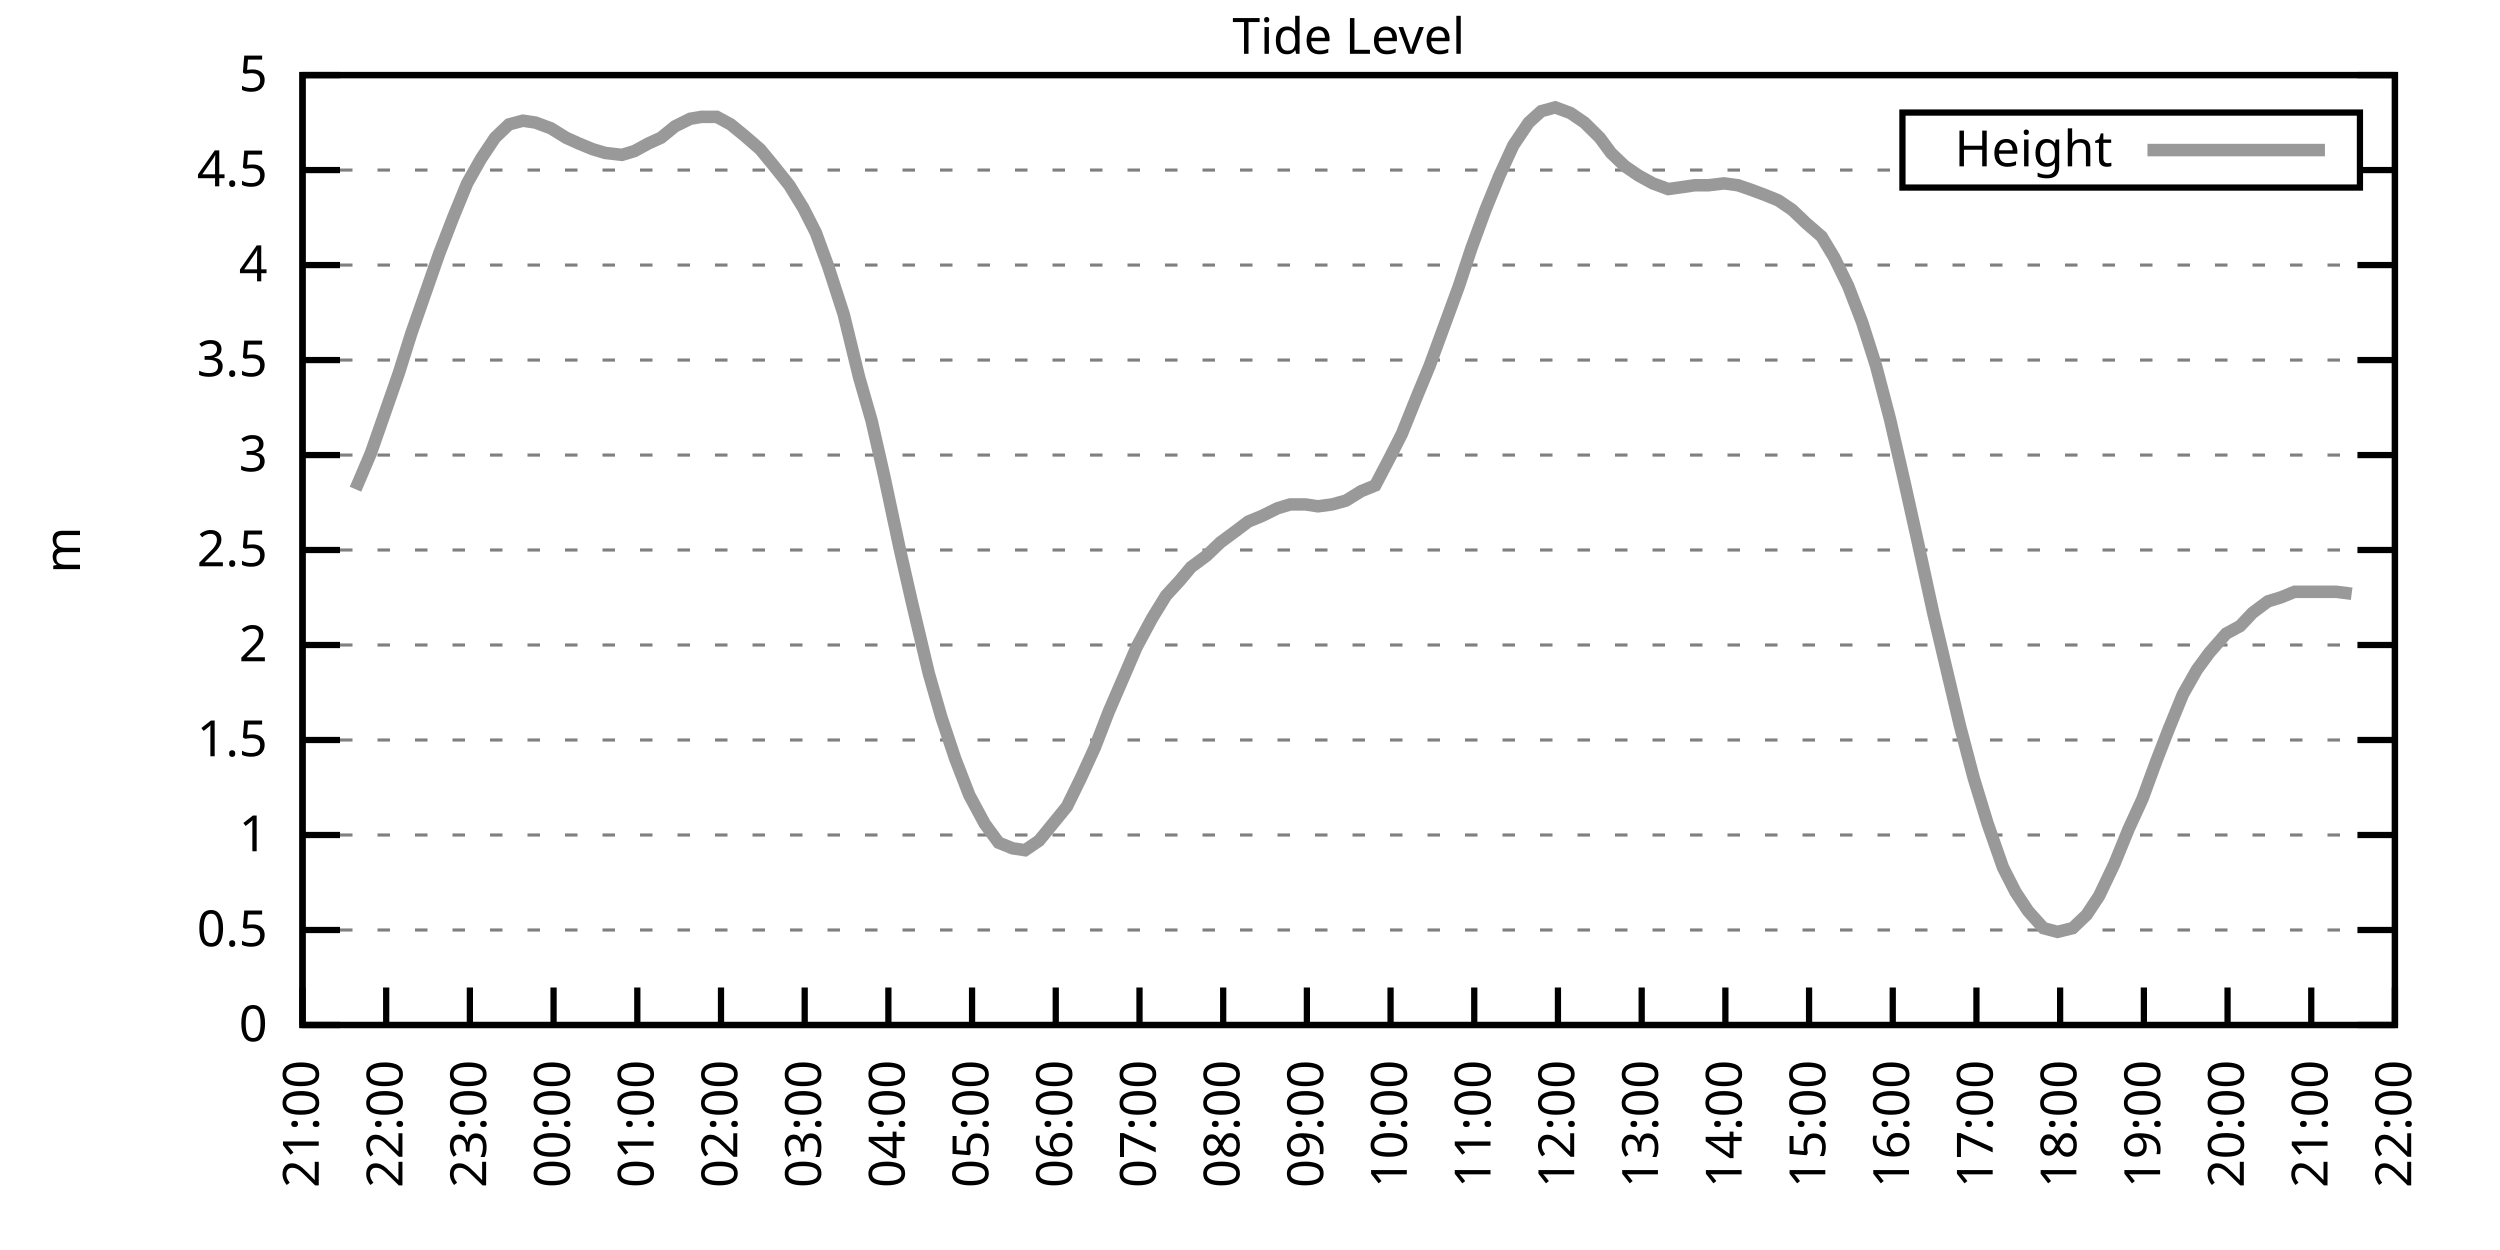
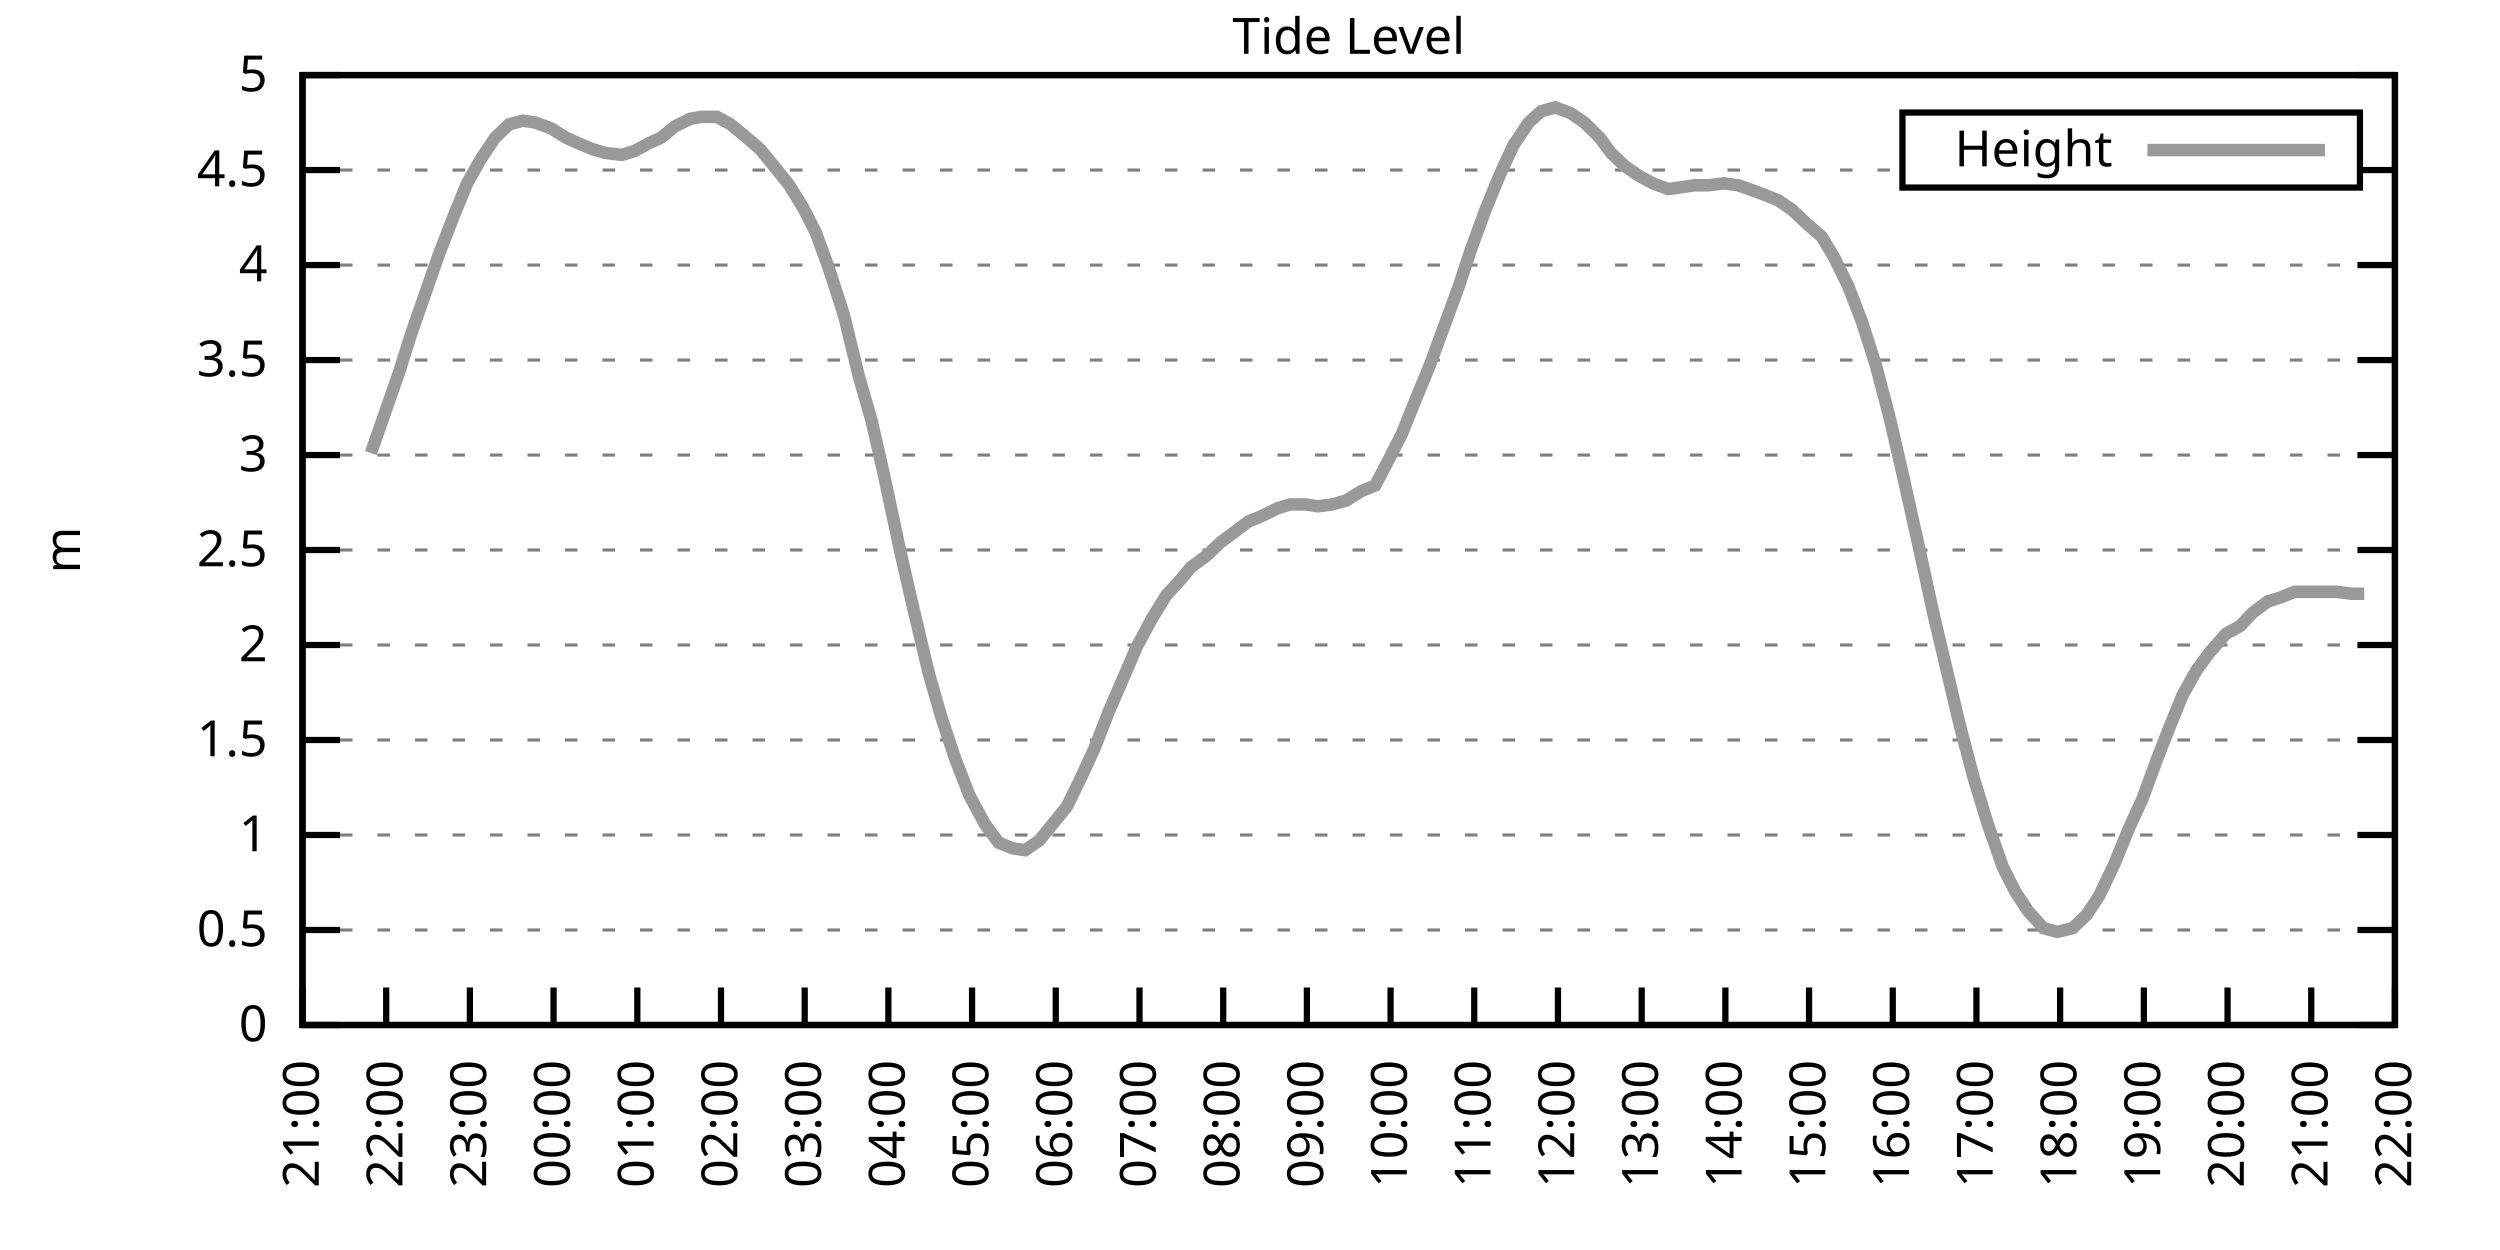
<svg xmlns="http://www.w3.org/2000/svg" xmlns:xlink="http://www.w3.org/1999/xlink" width="400" height="200" viewBox="0 0 400 200">
  <g id="gnuplot_canvas">
    <rect x="0" y="0" width="400" height="200" fill="none" />
    <defs>
      <circle id="gpDot" r="0.5" stroke-width="0.5" stroke="currentColor" />
      <path id="gpPt0" stroke-width="0.333" stroke="currentColor" d="M-1,0 h2 M0,-1 v2" />
      <path id="gpPt1" stroke-width="0.333" stroke="currentColor" d="M-1,-1 L1,1 M1,-1 L-1,1" />
      <path id="gpPt2" stroke-width="0.333" stroke="currentColor" d="M-1,0 L1,0 M0,-1 L0,1 M-1,-1 L1,1 M-1,1 L1,-1" />
      <rect id="gpPt3" stroke-width="0.333" stroke="currentColor" x="-1" y="-1" width="2" height="2" />
      <rect id="gpPt4" stroke-width="0.333" stroke="currentColor" fill="currentColor" x="-1" y="-1" width="2" height="2" />
      <circle id="gpPt5" stroke-width="0.333" stroke="currentColor" cx="0" cy="0" r="1" />
      <use xlink:href="#gpPt5" id="gpPt6" fill="currentColor" stroke="none" />
      <path id="gpPt7" stroke-width="0.333" stroke="currentColor" d="M0,-1.33 L-1.33,0.67 L1.33,0.67 z" />
      <use xlink:href="#gpPt7" id="gpPt8" fill="currentColor" stroke="none" />
      <use xlink:href="#gpPt7" id="gpPt9" stroke="currentColor" transform="rotate(180)" />
      <use xlink:href="#gpPt9" id="gpPt10" fill="currentColor" stroke="none" />
      <use xlink:href="#gpPt3" id="gpPt11" stroke="currentColor" transform="rotate(45)" />
      <use xlink:href="#gpPt11" id="gpPt12" fill="currentColor" stroke="none" />
      <path id="gpPt13" stroke-width="0.333" stroke="currentColor" d="M0,1.330 L1.265,0.411 L0.782,-1.067 L-0.782,-1.076 L-1.265,0.411 z" />
      <use xlink:href="#gpPt13" id="gpPt14" fill="currentColor" stroke="none" />
      <filter id="textbox" filterUnits="objectBoundingBox" x="0" y="0" height="1" width="1">
        <feFlood flood-color="white" flood-opacity="1" result="bgnd" />
        <feComposite in="SourceGraphic" in2="bgnd" operator="atop" />
      </filter>
      <filter id="greybox" filterUnits="objectBoundingBox" x="0" y="0" height="1" width="1">
        <feFlood flood-color="lightgrey" flood-opacity="1" result="grey" />
        <feComposite in="SourceGraphic" in2="grey" operator="atop" />
      </filter>
    </defs>
    <g fill="none" color="white" stroke="currentColor" stroke-width="1.00" stroke-linecap="butt" stroke-linejoin="miter">
</g>
    <g fill="none" color="black" stroke="currentColor" stroke-width="1.00" stroke-linecap="butt" stroke-linejoin="miter">
      <g stroke="none" shape-rendering="crispEdges">
        <polygon fill="rgb(255, 255, 255)" points="48.40,164.00 383.18,164.00 383.18,12.02 48.40,12.02 " />
      </g>
    </g>
    <g fill="none" color="black" stroke="currentColor" stroke-width="1.00" stroke-linecap="butt" stroke-linejoin="miter">
</g>
    <g fill="none" color="black" stroke="black" stroke-width="0.50" stroke-linecap="butt" stroke-linejoin="miter">
</g>
    <g fill="none" color="gray" stroke="currentColor" stroke-width="0.50" stroke-linecap="butt" stroke-linejoin="miter">
      <path stroke="gray" stroke-dasharray="2,4" class="gridline" d="M48.40,164.00 L383.19,164.00  " />
    </g>
    <g fill="none" color="gray" stroke="gray" stroke-width="1.00" stroke-linecap="butt" stroke-linejoin="miter">
</g>
    <g fill="none" color="black" stroke="currentColor" stroke-width="1.00" stroke-linecap="butt" stroke-linejoin="miter">
      <path stroke="black" d="M48.40,164.00 L54.40,164.00 M383.19,164.00 L377.19,164.00  " />
      <g transform="translate(42.80,166.60)" stroke="none" fill="black" font-family="Sans" font-size="8.00" text-anchor="end">
        <text>
          <tspan font-family="Sans"> 0</tspan>
        </text>
      </g>
    </g>
    <g fill="none" color="black" stroke="currentColor" stroke-width="1.00" stroke-linecap="butt" stroke-linejoin="miter">
</g>
    <g fill="none" color="black" stroke="black" stroke-width="0.50" stroke-linecap="butt" stroke-linejoin="miter">
</g>
    <g fill="none" color="gray" stroke="currentColor" stroke-width="0.50" stroke-linecap="butt" stroke-linejoin="miter">
      <path stroke="gray" stroke-dasharray="2,4" class="gridline" d="M48.40,148.80 L383.19,148.80  " />
    </g>
    <g fill="none" color="gray" stroke="gray" stroke-width="1.00" stroke-linecap="butt" stroke-linejoin="miter">
</g>
    <g fill="none" color="black" stroke="currentColor" stroke-width="1.00" stroke-linecap="butt" stroke-linejoin="miter">
      <path stroke="black" d="M48.40,148.80 L54.40,148.80 M383.19,148.80 L377.19,148.80  " />
      <g transform="translate(42.80,151.40)" stroke="none" fill="black" font-family="Sans" font-size="8.00" text-anchor="end">
        <text>
          <tspan font-family="Sans"> 0.5</tspan>
        </text>
      </g>
    </g>
    <g fill="none" color="black" stroke="currentColor" stroke-width="1.00" stroke-linecap="butt" stroke-linejoin="miter">
</g>
    <g fill="none" color="black" stroke="black" stroke-width="0.50" stroke-linecap="butt" stroke-linejoin="miter">
</g>
    <g fill="none" color="gray" stroke="currentColor" stroke-width="0.50" stroke-linecap="butt" stroke-linejoin="miter">
      <path stroke="gray" stroke-dasharray="2,4" class="gridline" d="M48.40,133.60 L383.19,133.60  " />
    </g>
    <g fill="none" color="gray" stroke="gray" stroke-width="1.00" stroke-linecap="butt" stroke-linejoin="miter">
</g>
    <g fill="none" color="black" stroke="currentColor" stroke-width="1.00" stroke-linecap="butt" stroke-linejoin="miter">
      <path stroke="black" d="M48.40,133.60 L54.40,133.60 M383.19,133.60 L377.19,133.60  " />
      <g transform="translate(42.80,136.20)" stroke="none" fill="black" font-family="Sans" font-size="8.00" text-anchor="end">
        <text>
          <tspan font-family="Sans"> 1</tspan>
        </text>
      </g>
    </g>
    <g fill="none" color="black" stroke="currentColor" stroke-width="1.00" stroke-linecap="butt" stroke-linejoin="miter">
</g>
    <g fill="none" color="black" stroke="black" stroke-width="0.50" stroke-linecap="butt" stroke-linejoin="miter">
</g>
    <g fill="none" color="gray" stroke="currentColor" stroke-width="0.50" stroke-linecap="butt" stroke-linejoin="miter">
      <path stroke="gray" stroke-dasharray="2,4" class="gridline" d="M48.40,118.40 L383.19,118.40  " />
    </g>
    <g fill="none" color="gray" stroke="gray" stroke-width="1.00" stroke-linecap="butt" stroke-linejoin="miter">
</g>
    <g fill="none" color="black" stroke="currentColor" stroke-width="1.00" stroke-linecap="butt" stroke-linejoin="miter">
      <path stroke="black" d="M48.40,118.40 L54.40,118.40 M383.19,118.40 L377.19,118.40  " />
      <g transform="translate(42.80,121.00)" stroke="none" fill="black" font-family="Sans" font-size="8.00" text-anchor="end">
        <text>
          <tspan font-family="Sans"> 1.5</tspan>
        </text>
      </g>
    </g>
    <g fill="none" color="black" stroke="currentColor" stroke-width="1.00" stroke-linecap="butt" stroke-linejoin="miter">
</g>
    <g fill="none" color="black" stroke="black" stroke-width="0.50" stroke-linecap="butt" stroke-linejoin="miter">
</g>
    <g fill="none" color="gray" stroke="currentColor" stroke-width="0.50" stroke-linecap="butt" stroke-linejoin="miter">
      <path stroke="gray" stroke-dasharray="2,4" class="gridline" d="M48.40,103.20 L383.19,103.20  " />
    </g>
    <g fill="none" color="gray" stroke="gray" stroke-width="1.00" stroke-linecap="butt" stroke-linejoin="miter">
</g>
    <g fill="none" color="black" stroke="currentColor" stroke-width="1.00" stroke-linecap="butt" stroke-linejoin="miter">
      <path stroke="black" d="M48.40,103.20 L54.40,103.20 M383.19,103.20 L377.19,103.20  " />
      <g transform="translate(42.80,105.80)" stroke="none" fill="black" font-family="Sans" font-size="8.00" text-anchor="end">
        <text>
          <tspan font-family="Sans"> 2</tspan>
        </text>
      </g>
    </g>
    <g fill="none" color="black" stroke="currentColor" stroke-width="1.00" stroke-linecap="butt" stroke-linejoin="miter">
</g>
    <g fill="none" color="black" stroke="black" stroke-width="0.50" stroke-linecap="butt" stroke-linejoin="miter">
</g>
    <g fill="none" color="gray" stroke="currentColor" stroke-width="0.50" stroke-linecap="butt" stroke-linejoin="miter">
      <path stroke="gray" stroke-dasharray="2,4" class="gridline" d="M48.40,88.00 L383.19,88.00  " />
    </g>
    <g fill="none" color="gray" stroke="gray" stroke-width="1.00" stroke-linecap="butt" stroke-linejoin="miter">
</g>
    <g fill="none" color="black" stroke="currentColor" stroke-width="1.00" stroke-linecap="butt" stroke-linejoin="miter">
      <path stroke="black" d="M48.40,88.00 L54.40,88.00 M383.19,88.00 L377.19,88.00  " />
      <g transform="translate(42.80,90.60)" stroke="none" fill="black" font-family="Sans" font-size="8.00" text-anchor="end">
        <text>
          <tspan font-family="Sans"> 2.5</tspan>
        </text>
      </g>
    </g>
    <g fill="none" color="black" stroke="currentColor" stroke-width="1.00" stroke-linecap="butt" stroke-linejoin="miter">
</g>
    <g fill="none" color="black" stroke="black" stroke-width="0.50" stroke-linecap="butt" stroke-linejoin="miter">
</g>
    <g fill="none" color="gray" stroke="currentColor" stroke-width="0.50" stroke-linecap="butt" stroke-linejoin="miter">
      <path stroke="gray" stroke-dasharray="2,4" class="gridline" d="M48.40,72.81 L383.19,72.81  " />
    </g>
    <g fill="none" color="gray" stroke="gray" stroke-width="1.00" stroke-linecap="butt" stroke-linejoin="miter">
</g>
    <g fill="none" color="black" stroke="currentColor" stroke-width="1.00" stroke-linecap="butt" stroke-linejoin="miter">
      <path stroke="black" d="M48.40,72.81 L54.40,72.81 M383.19,72.81 L377.19,72.81  " />
      <g transform="translate(42.80,75.41)" stroke="none" fill="black" font-family="Sans" font-size="8.00" text-anchor="end">
        <text>
          <tspan font-family="Sans"> 3</tspan>
        </text>
      </g>
    </g>
    <g fill="none" color="black" stroke="currentColor" stroke-width="1.00" stroke-linecap="butt" stroke-linejoin="miter">
</g>
    <g fill="none" color="black" stroke="black" stroke-width="0.50" stroke-linecap="butt" stroke-linejoin="miter">
</g>
    <g fill="none" color="gray" stroke="currentColor" stroke-width="0.50" stroke-linecap="butt" stroke-linejoin="miter">
      <path stroke="gray" stroke-dasharray="2,4" class="gridline" d="M48.40,57.61 L383.19,57.61  " />
    </g>
    <g fill="none" color="gray" stroke="gray" stroke-width="1.00" stroke-linecap="butt" stroke-linejoin="miter">
</g>
    <g fill="none" color="black" stroke="currentColor" stroke-width="1.00" stroke-linecap="butt" stroke-linejoin="miter">
      <path stroke="black" d="M48.40,57.61 L54.40,57.61 M383.19,57.61 L377.19,57.61  " />
      <g transform="translate(42.80,60.21)" stroke="none" fill="black" font-family="Sans" font-size="8.00" text-anchor="end">
        <text>
          <tspan font-family="Sans"> 3.5</tspan>
        </text>
      </g>
    </g>
    <g fill="none" color="black" stroke="currentColor" stroke-width="1.00" stroke-linecap="butt" stroke-linejoin="miter">
</g>
    <g fill="none" color="black" stroke="black" stroke-width="0.50" stroke-linecap="butt" stroke-linejoin="miter">
</g>
    <g fill="none" color="gray" stroke="currentColor" stroke-width="0.50" stroke-linecap="butt" stroke-linejoin="miter">
      <path stroke="gray" stroke-dasharray="2,4" class="gridline" d="M48.40,42.41 L383.19,42.41  " />
    </g>
    <g fill="none" color="gray" stroke="gray" stroke-width="1.00" stroke-linecap="butt" stroke-linejoin="miter">
</g>
    <g fill="none" color="black" stroke="currentColor" stroke-width="1.00" stroke-linecap="butt" stroke-linejoin="miter">
      <path stroke="black" d="M48.40,42.41 L54.40,42.41 M383.19,42.41 L377.19,42.41  " />
      <g transform="translate(42.80,45.01)" stroke="none" fill="black" font-family="Sans" font-size="8.00" text-anchor="end">
        <text>
          <tspan font-family="Sans"> 4</tspan>
        </text>
      </g>
    </g>
    <g fill="none" color="black" stroke="currentColor" stroke-width="1.00" stroke-linecap="butt" stroke-linejoin="miter">
</g>
    <g fill="none" color="black" stroke="black" stroke-width="0.50" stroke-linecap="butt" stroke-linejoin="miter">
</g>
    <g fill="none" color="gray" stroke="currentColor" stroke-width="0.50" stroke-linecap="butt" stroke-linejoin="miter">
      <path stroke="gray" stroke-dasharray="2,4" class="gridline" d="M48.40,27.21 L304.39,27.21 M377.59,27.21 L383.19,27.21  " />
    </g>
    <g fill="none" color="gray" stroke="gray" stroke-width="1.00" stroke-linecap="butt" stroke-linejoin="miter">
</g>
    <g fill="none" color="black" stroke="currentColor" stroke-width="1.00" stroke-linecap="butt" stroke-linejoin="miter">
      <path stroke="black" d="M48.40,27.21 L54.40,27.21 M383.19,27.21 L377.19,27.21  " />
      <g transform="translate(42.80,29.81)" stroke="none" fill="black" font-family="Sans" font-size="8.00" text-anchor="end">
        <text>
          <tspan font-family="Sans"> 4.5</tspan>
        </text>
      </g>
    </g>
    <g fill="none" color="black" stroke="currentColor" stroke-width="1.00" stroke-linecap="butt" stroke-linejoin="miter">
</g>
    <g fill="none" color="black" stroke="black" stroke-width="0.50" stroke-linecap="butt" stroke-linejoin="miter">
</g>
    <g fill="none" color="gray" stroke="currentColor" stroke-width="0.50" stroke-linecap="butt" stroke-linejoin="miter">
      <path stroke="gray" stroke-dasharray="2,4" class="gridline" d="M48.40,12.01 L383.19,12.01  " />
    </g>
    <g fill="none" color="gray" stroke="gray" stroke-width="1.00" stroke-linecap="butt" stroke-linejoin="miter">
</g>
    <g fill="none" color="black" stroke="currentColor" stroke-width="1.00" stroke-linecap="butt" stroke-linejoin="miter">
      <path stroke="black" d="M48.40,12.01 L54.40,12.01 M383.19,12.01 L377.19,12.01  " />
      <g transform="translate(42.80,14.61)" stroke="none" fill="black" font-family="Sans" font-size="8.00" text-anchor="end">
        <text>
          <tspan font-family="Sans"> 5</tspan>
        </text>
      </g>
    </g>
    <g fill="none" color="black" stroke="currentColor" stroke-width="1.00" stroke-linecap="butt" stroke-linejoin="miter">
      <path stroke="black" d="M48.40,164.00 L48.40,158.00  " />
      <g transform="translate(51.00,169.60) rotate(270.00)" stroke="none" fill="black" font-family="Sans" font-size="8.00" text-anchor="end">
        <text>
          <tspan font-family="Sans">21:00</tspan>
        </text>
      </g>
    </g>
    <g fill="none" color="black" stroke="currentColor" stroke-width="1.00" stroke-linecap="butt" stroke-linejoin="miter">
      <path stroke="black" d="M61.79,164.00 L61.79,158.00  " />
      <g transform="translate(64.39,169.60) rotate(270.00)" stroke="none" fill="black" font-family="Sans" font-size="8.00" text-anchor="end">
        <text>
          <tspan font-family="Sans">22:00</tspan>
        </text>
      </g>
    </g>
    <g fill="none" color="black" stroke="currentColor" stroke-width="1.00" stroke-linecap="butt" stroke-linejoin="miter">
      <path stroke="black" d="M75.18,164.00 L75.18,158.00  " />
      <g transform="translate(77.78,169.60) rotate(270.00)" stroke="none" fill="black" font-family="Sans" font-size="8.00" text-anchor="end">
        <text>
          <tspan font-family="Sans">23:00</tspan>
        </text>
      </g>
    </g>
    <g fill="none" color="black" stroke="currentColor" stroke-width="1.00" stroke-linecap="butt" stroke-linejoin="miter">
      <path stroke="black" d="M88.57,164.00 L88.57,158.00  " />
      <g transform="translate(91.17,169.60) rotate(270.00)" stroke="none" fill="black" font-family="Sans" font-size="8.00" text-anchor="end">
        <text>
          <tspan font-family="Sans">00:00</tspan>
        </text>
      </g>
    </g>
    <g fill="none" color="black" stroke="currentColor" stroke-width="1.00" stroke-linecap="butt" stroke-linejoin="miter">
      <path stroke="black" d="M101.97,164.00 L101.97,158.00  " />
      <g transform="translate(104.57,169.60) rotate(270.00)" stroke="none" fill="black" font-family="Sans" font-size="8.00" text-anchor="end">
        <text>
          <tspan font-family="Sans">01:00</tspan>
        </text>
      </g>
    </g>
    <g fill="none" color="black" stroke="currentColor" stroke-width="1.00" stroke-linecap="butt" stroke-linejoin="miter">
      <path stroke="black" d="M115.36,164.00 L115.36,158.00  " />
      <g transform="translate(117.96,169.60) rotate(270.00)" stroke="none" fill="black" font-family="Sans" font-size="8.00" text-anchor="end">
        <text>
          <tspan font-family="Sans">02:00</tspan>
        </text>
      </g>
    </g>
    <g fill="none" color="black" stroke="currentColor" stroke-width="1.00" stroke-linecap="butt" stroke-linejoin="miter">
      <path stroke="black" d="M128.75,164.00 L128.75,158.00  " />
      <g transform="translate(131.35,169.60) rotate(270.00)" stroke="none" fill="black" font-family="Sans" font-size="8.00" text-anchor="end">
        <text>
          <tspan font-family="Sans">03:00</tspan>
        </text>
      </g>
    </g>
    <g fill="none" color="black" stroke="currentColor" stroke-width="1.00" stroke-linecap="butt" stroke-linejoin="miter">
      <path stroke="black" d="M142.14,164.00 L142.14,158.00  " />
      <g transform="translate(144.74,169.60) rotate(270.00)" stroke="none" fill="black" font-family="Sans" font-size="8.00" text-anchor="end">
        <text>
          <tspan font-family="Sans">04:00</tspan>
        </text>
      </g>
    </g>
    <g fill="none" color="black" stroke="currentColor" stroke-width="1.00" stroke-linecap="butt" stroke-linejoin="miter">
      <path stroke="black" d="M155.53,164.00 L155.53,158.00  " />
      <g transform="translate(158.13,169.60) rotate(270.00)" stroke="none" fill="black" font-family="Sans" font-size="8.00" text-anchor="end">
        <text>
          <tspan font-family="Sans">05:00</tspan>
        </text>
      </g>
    </g>
    <g fill="none" color="black" stroke="currentColor" stroke-width="1.00" stroke-linecap="butt" stroke-linejoin="miter">
      <path stroke="black" d="M168.92,164.00 L168.92,158.00  " />
      <g transform="translate(171.52,169.60) rotate(270.00)" stroke="none" fill="black" font-family="Sans" font-size="8.00" text-anchor="end">
        <text>
          <tspan font-family="Sans">06:00</tspan>
        </text>
      </g>
    </g>
    <g fill="none" color="black" stroke="currentColor" stroke-width="1.00" stroke-linecap="butt" stroke-linejoin="miter">
      <path stroke="black" d="M182.32,164.00 L182.32,158.00  " />
      <g transform="translate(184.92,169.60) rotate(270.00)" stroke="none" fill="black" font-family="Sans" font-size="8.00" text-anchor="end">
        <text>
          <tspan font-family="Sans">07:00</tspan>
        </text>
      </g>
    </g>
    <g fill="none" color="black" stroke="currentColor" stroke-width="1.00" stroke-linecap="butt" stroke-linejoin="miter">
      <path stroke="black" d="M195.71,164.00 L195.71,158.00  " />
      <g transform="translate(198.31,169.60) rotate(270.00)" stroke="none" fill="black" font-family="Sans" font-size="8.00" text-anchor="end">
        <text>
          <tspan font-family="Sans">08:00</tspan>
        </text>
      </g>
    </g>
    <g fill="none" color="black" stroke="currentColor" stroke-width="1.00" stroke-linecap="butt" stroke-linejoin="miter">
      <path stroke="black" d="M209.10,164.00 L209.10,158.00  " />
      <g transform="translate(211.70,169.60) rotate(270.00)" stroke="none" fill="black" font-family="Sans" font-size="8.00" text-anchor="end">
        <text>
          <tspan font-family="Sans">09:00</tspan>
        </text>
      </g>
    </g>
    <g fill="none" color="black" stroke="currentColor" stroke-width="1.00" stroke-linecap="butt" stroke-linejoin="miter">
      <path stroke="black" d="M222.49,164.00 L222.49,158.00  " />
      <g transform="translate(225.09,169.60) rotate(270.00)" stroke="none" fill="black" font-family="Sans" font-size="8.00" text-anchor="end">
        <text>
          <tspan font-family="Sans">10:00</tspan>
        </text>
      </g>
    </g>
    <g fill="none" color="black" stroke="currentColor" stroke-width="1.00" stroke-linecap="butt" stroke-linejoin="miter">
      <path stroke="black" d="M235.88,164.00 L235.88,158.00  " />
      <g transform="translate(238.48,169.60) rotate(270.00)" stroke="none" fill="black" font-family="Sans" font-size="8.00" text-anchor="end">
        <text>
          <tspan font-family="Sans">11:00</tspan>
        </text>
      </g>
    </g>
    <g fill="none" color="black" stroke="currentColor" stroke-width="1.00" stroke-linecap="butt" stroke-linejoin="miter">
      <path stroke="black" d="M249.27,164.00 L249.27,158.00  " />
      <g transform="translate(251.87,169.60) rotate(270.00)" stroke="none" fill="black" font-family="Sans" font-size="8.00" text-anchor="end">
        <text>
          <tspan font-family="Sans">12:00</tspan>
        </text>
      </g>
    </g>
    <g fill="none" color="black" stroke="currentColor" stroke-width="1.00" stroke-linecap="butt" stroke-linejoin="miter">
      <path stroke="black" d="M262.67,164.00 L262.67,158.00  " />
      <g transform="translate(265.27,169.60) rotate(270.00)" stroke="none" fill="black" font-family="Sans" font-size="8.00" text-anchor="end">
        <text>
          <tspan font-family="Sans">13:00</tspan>
        </text>
      </g>
    </g>
    <g fill="none" color="black" stroke="currentColor" stroke-width="1.00" stroke-linecap="butt" stroke-linejoin="miter">
      <path stroke="black" d="M276.06,164.00 L276.06,158.00  " />
      <g transform="translate(278.66,169.60) rotate(270.00)" stroke="none" fill="black" font-family="Sans" font-size="8.00" text-anchor="end">
        <text>
          <tspan font-family="Sans">14:00</tspan>
        </text>
      </g>
    </g>
    <g fill="none" color="black" stroke="currentColor" stroke-width="1.00" stroke-linecap="butt" stroke-linejoin="miter">
      <path stroke="black" d="M289.45,164.00 L289.45,158.00  " />
      <g transform="translate(292.05,169.60) rotate(270.00)" stroke="none" fill="black" font-family="Sans" font-size="8.00" text-anchor="end">
        <text>
          <tspan font-family="Sans">15:00</tspan>
        </text>
      </g>
    </g>
    <g fill="none" color="black" stroke="currentColor" stroke-width="1.00" stroke-linecap="butt" stroke-linejoin="miter">
      <path stroke="black" d="M302.84,164.00 L302.84,158.00  " />
      <g transform="translate(305.44,169.60) rotate(270.00)" stroke="none" fill="black" font-family="Sans" font-size="8.00" text-anchor="end">
        <text>
          <tspan font-family="Sans">16:00</tspan>
        </text>
      </g>
    </g>
    <g fill="none" color="black" stroke="currentColor" stroke-width="1.00" stroke-linecap="butt" stroke-linejoin="miter">
      <path stroke="black" d="M316.23,164.00 L316.23,158.00  " />
      <g transform="translate(318.83,169.60) rotate(270.00)" stroke="none" fill="black" font-family="Sans" font-size="8.00" text-anchor="end">
        <text>
          <tspan font-family="Sans">17:00</tspan>
        </text>
      </g>
    </g>
    <g fill="none" color="black" stroke="currentColor" stroke-width="1.00" stroke-linecap="butt" stroke-linejoin="miter">
      <path stroke="black" d="M329.62,164.00 L329.62,158.00  " />
      <g transform="translate(332.22,169.60) rotate(270.00)" stroke="none" fill="black" font-family="Sans" font-size="8.00" text-anchor="end">
        <text>
          <tspan font-family="Sans">18:00</tspan>
        </text>
      </g>
    </g>
    <g fill="none" color="black" stroke="currentColor" stroke-width="1.00" stroke-linecap="butt" stroke-linejoin="miter">
      <path stroke="black" d="M343.02,164.00 L343.02,158.00  " />
      <g transform="translate(345.62,169.60) rotate(270.00)" stroke="none" fill="black" font-family="Sans" font-size="8.00" text-anchor="end">
        <text>
          <tspan font-family="Sans">19:00</tspan>
        </text>
      </g>
    </g>
    <g fill="none" color="black" stroke="currentColor" stroke-width="1.00" stroke-linecap="butt" stroke-linejoin="miter">
      <path stroke="black" d="M356.41,164.00 L356.41,158.00  " />
      <g transform="translate(359.01,169.60) rotate(270.00)" stroke="none" fill="black" font-family="Sans" font-size="8.00" text-anchor="end">
        <text>
          <tspan font-family="Sans">20:00</tspan>
        </text>
      </g>
    </g>
    <g fill="none" color="black" stroke="currentColor" stroke-width="1.00" stroke-linecap="butt" stroke-linejoin="miter">
      <path stroke="black" d="M369.80,164.00 L369.80,158.00  " />
      <g transform="translate(372.40,169.60) rotate(270.00)" stroke="none" fill="black" font-family="Sans" font-size="8.00" text-anchor="end">
        <text>
          <tspan font-family="Sans">21:00</tspan>
        </text>
      </g>
    </g>
    <g fill="none" color="black" stroke="currentColor" stroke-width="1.00" stroke-linecap="butt" stroke-linejoin="miter">
      <path stroke="black" d="M383.19,164.00 L383.19,158.00  " />
      <g transform="translate(385.79,169.60) rotate(270.00)" stroke="none" fill="black" font-family="Sans" font-size="8.00" text-anchor="end">
        <text>
          <tspan font-family="Sans">22:00</tspan>
        </text>
      </g>
    </g>
    <g fill="none" color="black" stroke="currentColor" stroke-width="1.00" stroke-linecap="butt" stroke-linejoin="miter">
</g>
    <g fill="none" color="black" stroke="currentColor" stroke-width="1.00" stroke-linecap="butt" stroke-linejoin="miter">
      <path stroke="black" d="M48.40,12.01 L48.40,164.00 L383.19,164.00 L383.19,12.01 L48.40,12.01 Z  " />
    </g>
    <g fill="none" color="black" stroke="currentColor" stroke-width="1.00" stroke-linecap="butt" stroke-linejoin="miter">
</g>
    <g fill="none" color="black" stroke="currentColor" stroke-width="1.00" stroke-linecap="butt" stroke-linejoin="miter">
      <path stroke="black" d="M304.39,30.01 L304.39,18.01 L377.59,18.01 L377.59,30.01 L304.39,30.01 Z  " />
    </g>
    <g id="Tide_level_plot_1">
      <g fill="none" color="white" stroke="black" stroke-width="2.00" stroke-linecap="butt" stroke-linejoin="miter">
</g>
      <g fill="none" color="black" stroke="currentColor" stroke-width="2.00" stroke-linecap="butt" stroke-linejoin="miter">
        <g transform="translate(337.99,26.61)" stroke="none" fill="black" font-family="Sans" font-size="8.00" text-anchor="end">
          <text>
            <tspan font-family="Sans">Height</tspan>
          </text>
        </g>
      </g>
      <g fill="none" color="black" stroke="currentColor" stroke-width="2.00" stroke-linecap="butt" stroke-linejoin="miter">
-         <path stroke="rgb(153, 153, 153)" d="M343.59,24.01 L371.99,24.01 M56.88,78.28 L59.34,72.50 L61.57,66.12 L63.80,59.73 L65.81,53.35 L68.04,46.97   L70.27,40.58 L72.50,34.81 L74.74,29.34 L76.97,25.39 L79.20,22.04 L81.43,19.91 L83.66,19.31 L85.67,19.61   L88.13,20.52 L90.58,22.04 L92.59,22.95 L94.82,23.87 L96.83,24.47 L99.51,24.78 L101.52,24.17 L103.75,22.95   L105.76,22.04 L107.99,20.22 L110.45,19.00 L112.23,18.70 L114.69,18.70 L116.92,19.91 L119.15,21.74 L121.61,23.87   L123.62,26.30 L126.29,29.64 L128.53,33.29 L130.54,37.24 L132.54,42.71 L135.00,50.31 L137.45,60.34 L139.46,67.33   L141.47,76.15 L143.93,87.70 L145.94,96.52 L148.61,107.76 L150.62,114.76 L152.85,121.44 L155.09,127.22 L157.54,131.78   L159.77,134.82 L162.01,135.73 L164.01,136.03 L166.25,134.51 L168.48,131.78 L170.71,129.04 L172.94,124.48 L175.17,119.62   L177.41,113.84 L179.64,108.68 L181.87,103.51 L184.32,98.95 L186.56,95.30 L188.79,92.87 L190.57,90.74 L193.03,88.92   L195.26,86.79 L197.72,84.97 L199.73,83.45 L201.96,82.53 L204.41,81.32 L206.42,80.71 L208.88,80.71 L210.88,81.01   L213.12,80.71 L215.35,80.10 L217.80,78.58 L220.04,77.67 L222.27,73.41 L224.28,69.46 L226.73,63.38 L228.74,58.52   L231.20,51.83 L233.43,45.75 L235.44,39.67 L237.67,33.59 L239.90,28.12 L242.13,23.26 L244.59,19.61 L246.60,17.79   L248.83,17.18 L251.28,18.09 L253.51,19.61 L255.97,22.04 L257.76,24.47 L259.99,26.60 L262.22,28.12 L264.45,29.34   L266.91,30.25 L269.14,29.94 L271.15,29.64 L273.38,29.64 L275.83,29.34 L278.07,29.64 L279.85,30.25 L282.31,31.16   L284.54,32.07 L286.77,33.59 L289.00,35.72 L291.46,37.85 L293.47,41.19 L295.70,45.75 L297.93,51.53 L300.16,58.52   L302.39,67.03 L304.63,76.76 L306.86,86.79 L309.31,98.04 L311.32,106.55 L313.55,115.97 L315.79,124.48 L318.02,131.78   L320.47,138.77 L322.48,142.72 L324.49,145.76 L326.95,148.50 L329.18,149.10 L331.63,148.50 L333.86,146.37 L335.87,143.33   L338.33,138.16 L340.56,132.69 L342.79,127.83 L345.02,121.75 L347.03,116.58 L349.26,111.11 L351.50,107.16 L353.51,104.42   L356.18,101.38 L358.42,100.16 L360.42,98.04 L362.88,96.21 L364.89,95.60 L367.12,94.69 L369.35,94.69 L371.58,94.69   L373.82,94.69 L376.27,95.00  " />
+         <path stroke="rgb(153, 153, 153)" d="M343.59,24.01 L371.99,24.01 M59.34,72.50 L61.57,66.12 L63.80,59.73 L65.81,53.35 L68.04,46.97 L70.27,40.58   L72.50,34.81 L74.74,29.34 L76.97,25.39 L79.20,22.04 L81.43,19.91 L83.66,19.31 L85.67,19.61 L88.13,20.52   L90.58,22.04 L92.59,22.95 L94.82,23.87 L96.83,24.47 L99.51,24.78 L101.52,24.17 L103.75,22.95 L105.76,22.04   L107.99,20.22 L110.45,19.00 L112.23,18.70 L114.69,18.70 L116.92,19.91 L119.15,21.74 L121.61,23.87 L123.62,26.30   L126.29,29.64 L128.53,33.29 L130.54,37.24 L132.54,42.71 L135.00,50.31 L137.45,60.34 L139.46,67.33 L141.47,76.15   L143.93,87.70 L145.94,96.52 L148.61,107.76 L150.62,114.76 L152.85,121.44 L155.09,127.22 L157.54,131.78 L159.77,134.82   L162.01,135.73 L164.01,136.03 L166.25,134.51 L168.48,131.78 L170.71,129.04 L172.94,124.48 L175.17,119.62 L177.41,113.84   L179.64,108.68 L181.87,103.51 L184.32,98.95 L186.56,95.30 L188.79,92.87 L190.57,90.74 L193.03,88.92 L195.26,86.79   L197.72,84.97 L199.73,83.45 L201.96,82.53 L204.41,81.32 L206.42,80.71 L208.88,80.71 L210.88,81.01 L213.12,80.71   L215.35,80.10 L217.80,78.58 L220.04,77.67 L222.27,73.41 L224.28,69.46 L226.73,63.38 L228.74,58.52 L231.20,51.83   L233.43,45.75 L235.44,39.67 L237.67,33.59 L239.90,28.12 L242.13,23.26 L244.59,19.61 L246.60,17.79 L248.83,17.18   L251.28,18.09 L253.51,19.61 L255.97,22.04 L257.76,24.47 L259.99,26.60 L262.22,28.12 L264.45,29.34 L266.91,30.25   L269.14,29.94 L271.15,29.64 L273.38,29.64 L275.83,29.34 L278.07,29.64 L279.85,30.25 L282.31,31.16 L284.54,32.07   L286.77,33.59 L289.00,35.72 L291.46,37.85 L293.47,41.19 L295.70,45.75 L297.93,51.53 L300.16,58.52 L302.39,67.03   L304.63,76.76 L306.86,86.79 L309.31,98.04 L311.32,106.55 L313.55,115.97 L315.79,124.48 L318.02,131.78 L320.47,138.77   L322.48,142.72 L324.49,145.76 L326.95,148.50 L329.18,149.10 L331.63,148.50 L333.86,146.37 L335.87,143.33 L338.33,138.16   L340.56,132.69 L342.79,127.83 L345.02,121.75 L347.03,116.58 L349.26,111.11 L351.50,107.16 L353.51,104.42 L356.18,101.38   L358.42,100.16 L360.42,98.04 L362.88,96.21 L364.89,95.60 L367.12,94.69 L369.35,94.69 L371.58,94.69 L373.82,94.69   L376.27,95.00 L378.28,95.00  " />
      </g>
    </g>
    <g fill="none" color="black" stroke="currentColor" stroke-width="2.00" stroke-linecap="butt" stroke-linejoin="miter">
</g>
    <g fill="none" color="black" stroke="black" stroke-width="1.00" stroke-linecap="butt" stroke-linejoin="miter">
</g>
    <g fill="none" color="black" stroke="currentColor" stroke-width="1.00" stroke-linecap="butt" stroke-linejoin="miter">
      <path stroke="black" d="M48.40,12.01 L48.40,164.00 L383.19,164.00 L383.19,12.01 L48.40,12.01 Z  " />
      <g transform="translate(12.80,88.01) rotate(270.00)" stroke="none" fill="black" font-family="Sans" font-size="8.00" text-anchor="middle">
        <text>
          <tspan font-family="Sans">m</tspan>
        </text>
      </g>
    </g>
    <g fill="none" color="black" stroke="currentColor" stroke-width="1.00" stroke-linecap="butt" stroke-linejoin="miter">
</g>
    <g fill="none" color="black" stroke="currentColor" stroke-width="1.00" stroke-linecap="butt" stroke-linejoin="miter">
      <g transform="translate(215.79,8.61)" stroke="none" fill="black" font-family="Sans" font-size="8.00" text-anchor="middle">
        <text>
          <tspan font-family="Sans">Tide Level</tspan>
        </text>
      </g>
    </g>
    <g fill="none" color="black" stroke="currentColor" stroke-width="1.00" stroke-linecap="butt" stroke-linejoin="miter">
</g>
  </g>
</svg>
